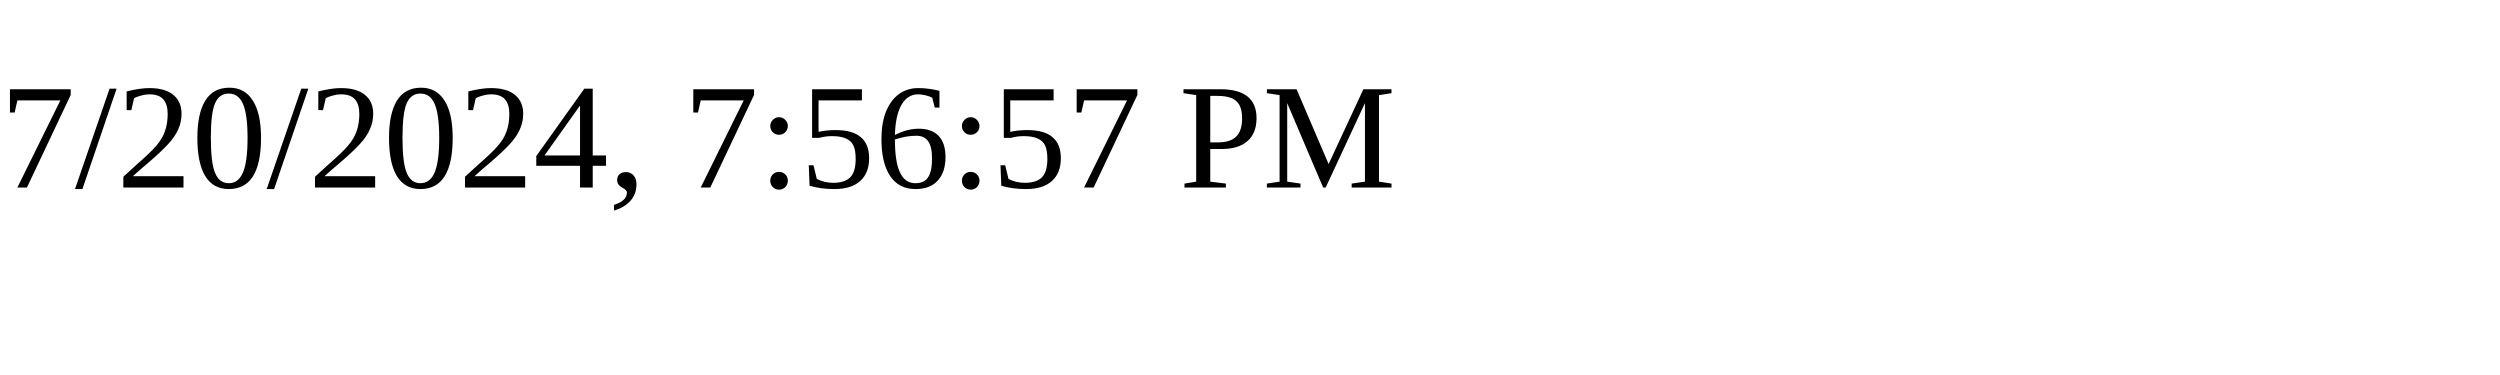
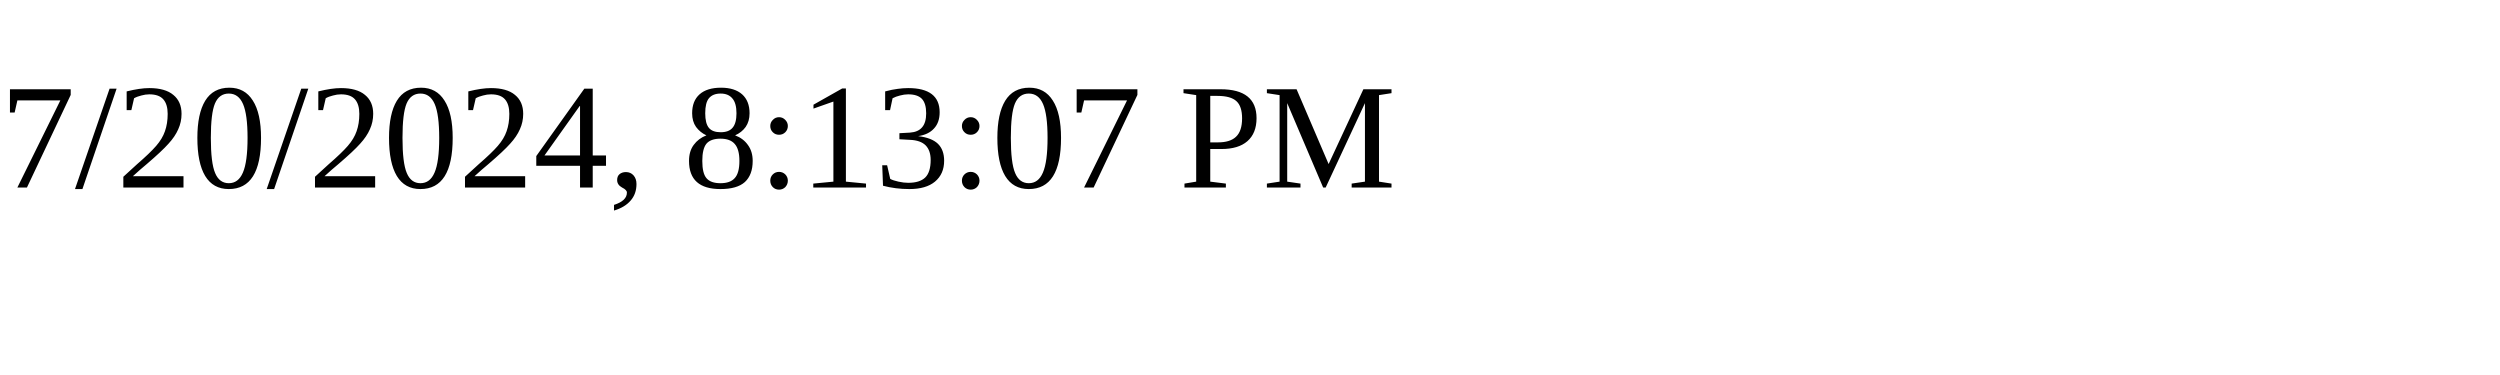
<svg xmlns="http://www.w3.org/2000/svg" height="30" width="200">
-   <text x="0" y="15">7/20/2024, 7:56:57 PM</text>
+   <text x="0" y="15">7/20/2024, 8:13:07 PM</text>
</svg>
